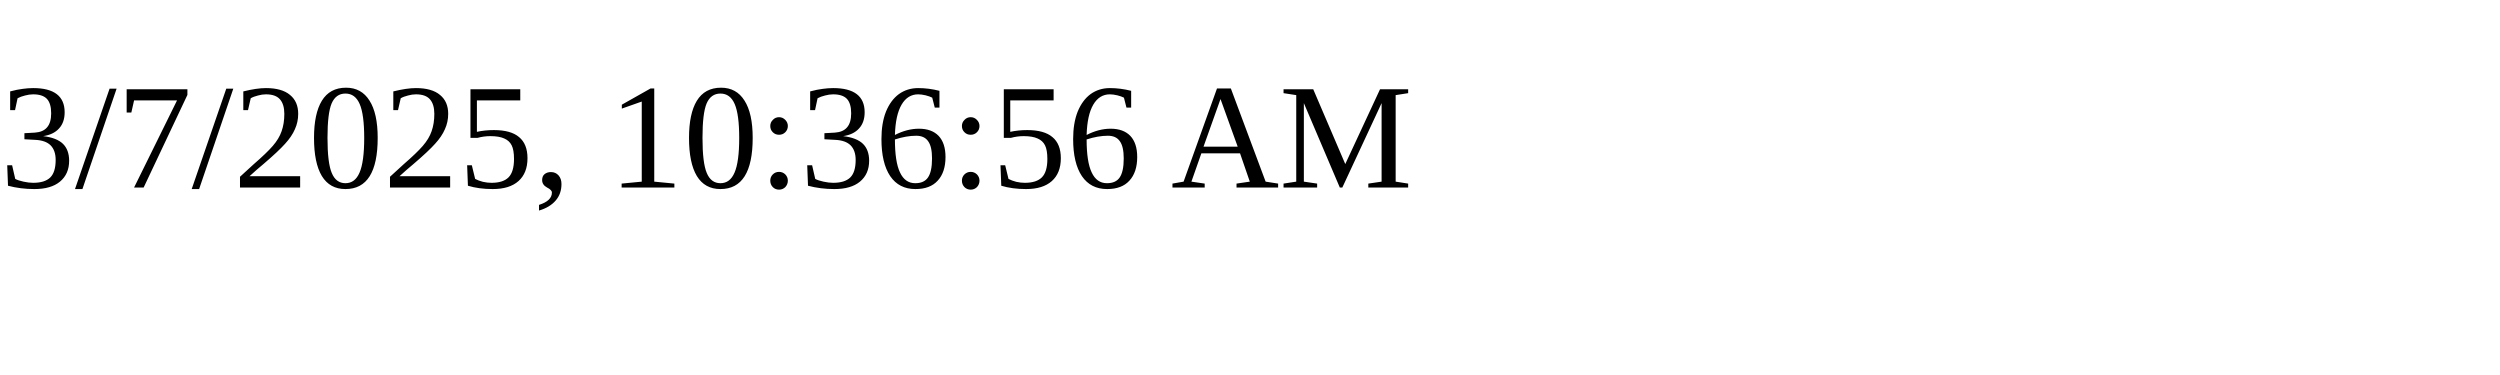
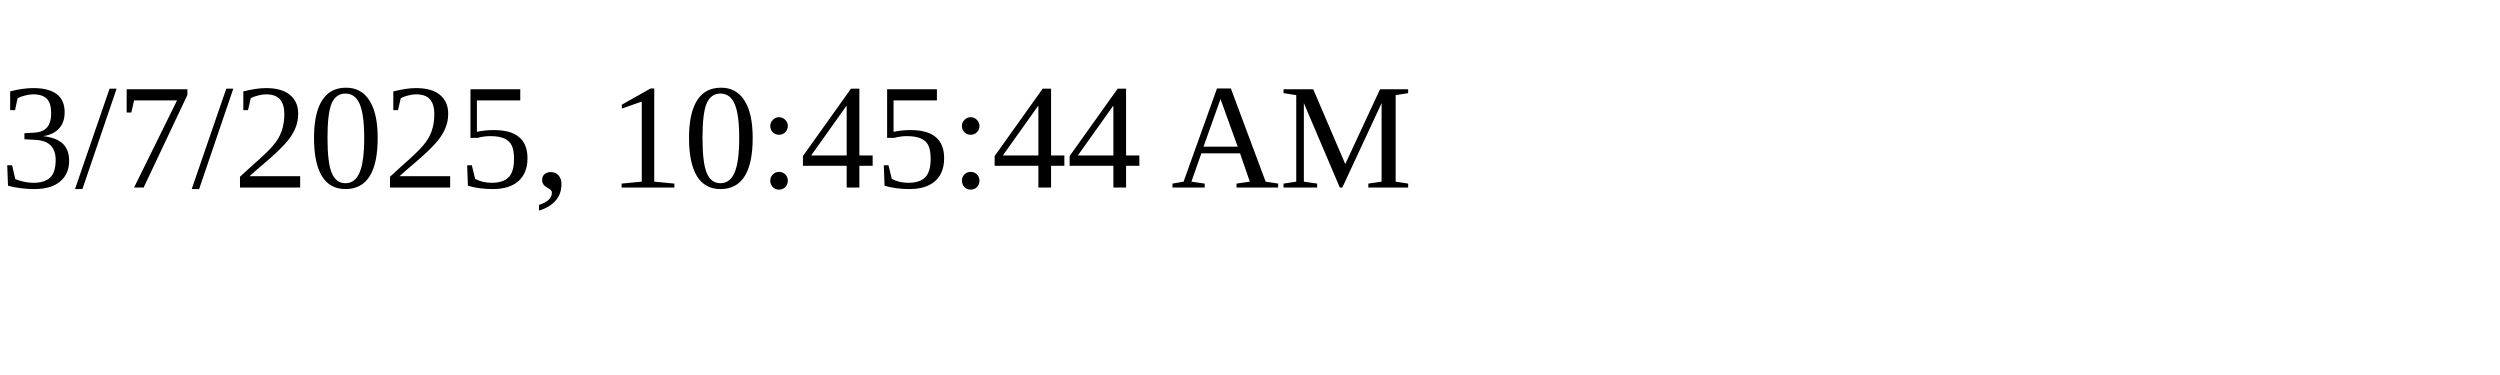
<svg xmlns="http://www.w3.org/2000/svg" height="30" width="200">
-   <text x="0" y="15">3/7/2025, 10:36:56 AM</text>
+   <text x="0" y="15">3/7/2025, 10:45:44 AM</text>
</svg>
